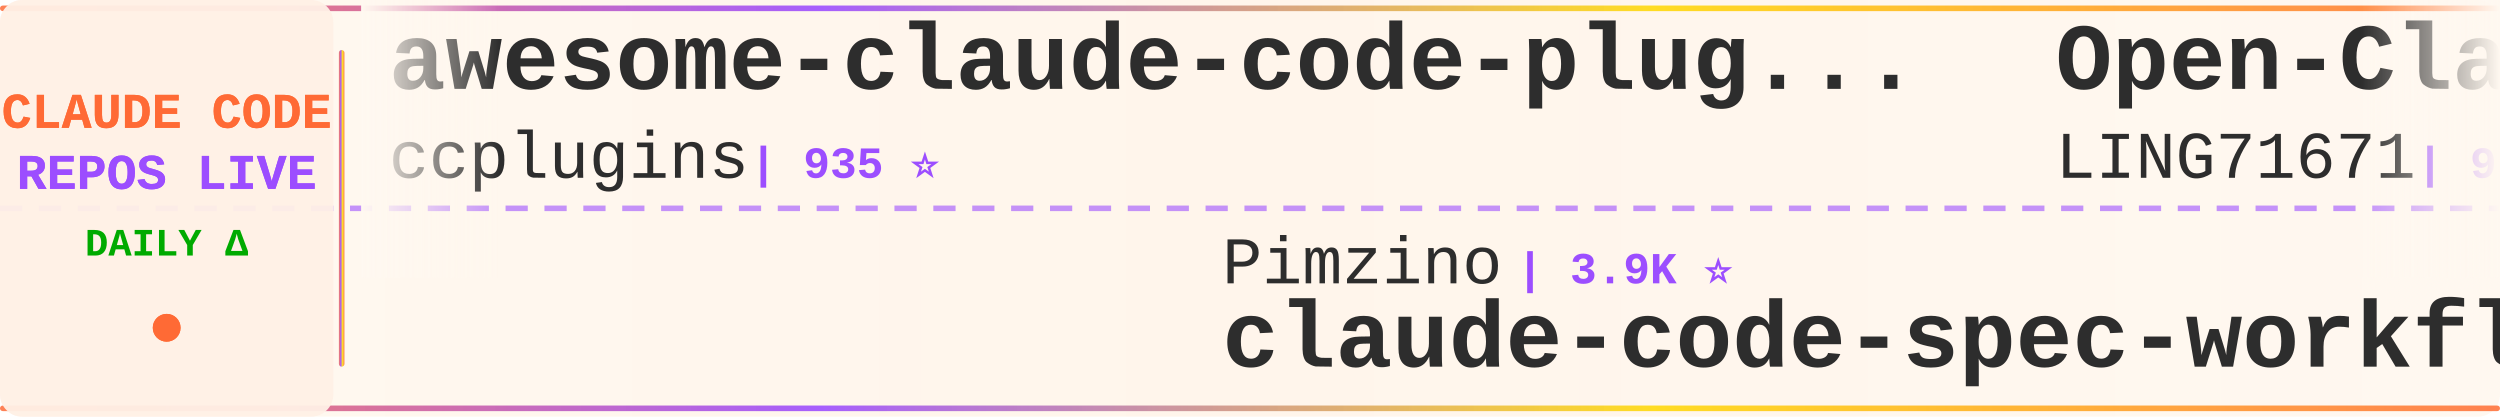
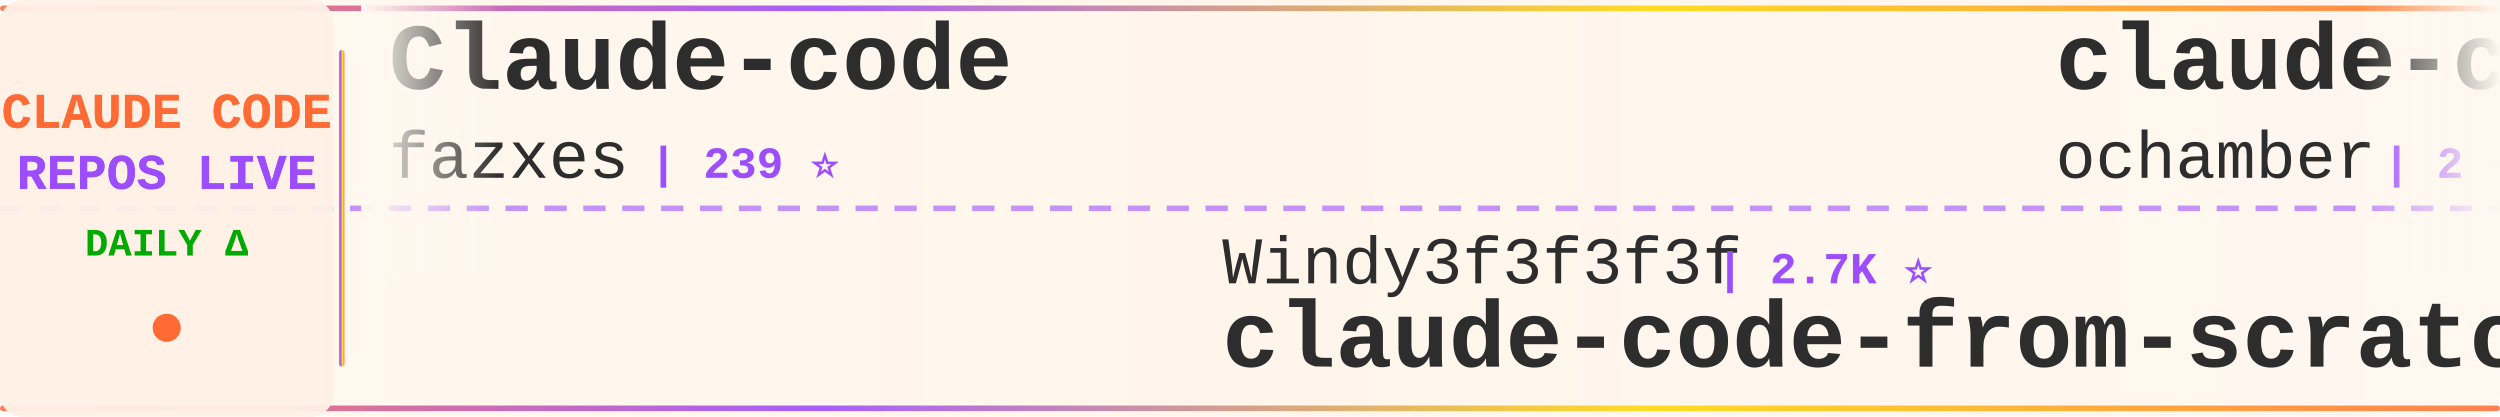
<svg xmlns="http://www.w3.org/2000/svg" width="900" height="150">
  <defs>
    <linearGradient id="tickerBg" x1="0%" y1="0%" x2="100%" y2="0%">
      <stop offset="0%" style="stop-color:#fff8f0;stop-opacity:0.98" />
      <stop offset="50%" style="stop-color:#fff5eb;stop-opacity:1" />
      <stop offset="100%" style="stop-color:#fff8f0;stop-opacity:0.98" />
    </linearGradient>
    <linearGradient id="borderGrad" x1="0%" y1="0%" x2="100%" y2="0%">
      <stop offset="0%" style="stop-color:#FF6B35;stop-opacity:0.85">
        <animate attributeName="stop-opacity" values="0.85;1;0.85" dur="2s" repeatCount="indefinite" />
      </stop>
      <stop offset="33%" style="stop-color:#9C4EFF;stop-opacity:0.9">
        <animate attributeName="stop-opacity" values="0.9;1;0.9" dur="2.2s" repeatCount="indefinite" />
      </stop>
      <stop offset="66%" style="stop-color:#FFD700;stop-opacity:0.85">
        <animate attributeName="stop-opacity" values="0.85;1;0.85" dur="1.8s" repeatCount="indefinite" />
      </stop>
      <stop offset="100%" style="stop-color:#FF6B35;stop-opacity:0.85">
        <animate attributeName="stop-opacity" values="0.85;1;0.85" dur="2s" repeatCount="indefinite" />
      </stop>
    </linearGradient>
    <filter id="textGlow">
      <feGaussianBlur stdDeviation="0.15" result="coloredBlur" />
      <feMerge>
        <feMergeNode in="coloredBlur" />
        <feMergeNode in="SourceGraphic" />
      </feMerge>
    </filter>
    <filter id="metricGlow">
      <feGaussianBlur stdDeviation="0.2" result="coloredBlur" />
      <feMerge>
        <feMergeNode in="coloredBlur" />
        <feMergeNode in="SourceGraphic" />
      </feMerge>
    </filter>
    <linearGradient id="leftFade" x1="0%" y1="0%" x2="100%" y2="0%">
      <stop offset="0%" style="stop-color:#fff8f0;stop-opacity:1" />
      <stop offset="100%" style="stop-color:#fff8f0;stop-opacity:0" />
    </linearGradient>
    <linearGradient id="rightFade" x1="0%" y1="0%" x2="100%" y2="0%">
      <stop offset="0%" style="stop-color:#fff8f0;stop-opacity:0" />
      <stop offset="100%" style="stop-color:#fff8f0;stop-opacity:1" />
    </linearGradient>
  </defs>
  <rect width="900" height="150" fill="url(#tickerBg)" rx="8" />
  <rect x="0" y="2" width="900" height="2" fill="url(#borderGrad)" rx="1" />
  <rect x="0" y="146" width="900" height="2" fill="url(#borderGrad)" rx="1" />
  <line x1="0" y1="75" x2="900" y2="75" stroke="#9C4EFF" stroke-width="2" stroke-dasharray="8 6" opacity="0.6" />
  <rect x="0" y="0" width="120" height="150" fill="#fff0e6" opacity="0.95" rx="8" />
  <text x="60" y="46" font-family="'Courier New', monospace" font-size="18" font-weight="bold" fill="#FF6B35" text-anchor="middle" filter="url(#textGlow)">
    CLAUDE CODE
  </text>
  <text x="60" y="68" font-family="'Courier New', monospace" font-size="18" font-weight="bold" fill="#9C4EFF" text-anchor="middle" filter="url(#textGlow)">
    REPOS LIVE
  </text>
  <text x="60" y="92" font-family="'Courier New', monospace" font-size="14" font-weight="bold" fill="#00aa00" text-anchor="middle">
    DAILY Δ
  </text>
  <circle cx="60" cy="118" r="5" fill="#FF6B35" filter="url(#metricGlow)">
    <animate attributeName="r" values="4;6;4" dur="1.5s" repeatCount="indefinite" />
    <animate attributeName="opacity" values="0.6;1;0.6" dur="1.5s" repeatCount="indefinite" />
  </circle>
  <rect x="122" y="18" width="2" height="114" fill="url(#borderGrad)" rx="1" />
  <clipPath id="tickerClip">
    <rect x="130" y="0" width="770" height="150" />
  </clipPath>
  <g clip-path="url(#tickerClip)">
    <g id="tickerItems">
      <animateTransform attributeName="transform" attributeType="XML" type="translate" from="0 0" to="-3000 0" dur="54s" repeatCount="indefinite" />
      <g transform="translate(0, 0)">
-         <text x="140" y="32" font-family="'Courier New', monospace" font-size="34" font-weight="bold" fill="#2d2d2d">awesome-claude-code-plug...</text>
-         <text x="140" y="64" font-family="'Courier New', monospace" font-size="24" font-weight="normal" fill="#2d2d2d" opacity="1.0">ccplugins</text>
-         <text x="270" y="64" font-family="'Courier New', monospace" font-size="16" font-weight="bold" fill="#9C4EFF"> | 935 ⭐</text>
+         <text x="140" y="32" font-family="'Courier New', monospace" font-size="34" font-weight="bold" fill="#2d2d2d">Claude-code</text>
+         <text x="140" y="64" font-family="'Courier New', monospace" font-size="24" font-weight="normal" fill="#2d2d2d" opacity="1.0">fazxes</text>
+         <text x="234" y="64" font-family="'Courier New', monospace" font-size="16" font-weight="bold" fill="#9C4EFF"> | 239 ⭐</text>
      </g>
      <g transform="translate(300, 0)">
-         <text x="140" y="102" font-family="'Courier New', monospace" font-size="24" font-weight="normal" fill="#2d2d2d" opacity="1.0">Pimzino</text>
-         <text x="246" y="102" font-family="'Courier New', monospace" font-size="16" font-weight="bold" fill="#9C4EFF"> | 3.9K ⭐</text>
-         <text x="140" y="132" font-family="'Courier New', monospace" font-size="34" font-weight="bold" fill="#2d2d2d">claude-code-spec-workflo...</text>
+         <text x="140" y="102" font-family="'Courier New', monospace" font-size="24" font-weight="normal" fill="#2d2d2d" opacity="1.0">Windy3f3f3f3f</text>
+         <text x="318" y="102" font-family="'Courier New', monospace" font-size="16" font-weight="bold" fill="#9C4EFF"> | 2.7K ⭐</text>
+         <text x="140" y="132" font-family="'Courier New', monospace" font-size="34" font-weight="bold" fill="#2d2d2d">claude-code-from-scratch</text>
      </g>
      <g transform="translate(600, 0)">
-         <text x="140" y="32" font-family="'Courier New', monospace" font-size="34" font-weight="bold" fill="#2d2d2d">Open-ClaudeCode</text>
-         <text x="140" y="64" font-family="'Courier New', monospace" font-size="24" font-weight="normal" fill="#2d2d2d" opacity="1.0">LING71671</text>
-         <text x="270" y="64" font-family="'Courier New', monospace" font-size="16" font-weight="bold" fill="#9C4EFF"> | 950 ⭐</text>
+         <text x="140" y="32" font-family="'Courier New', monospace" font-size="34" font-weight="bold" fill="#2d2d2d">claude-code</text>
+         <text x="140" y="64" font-family="'Courier New', monospace" font-size="24" font-weight="normal" fill="#2d2d2d" opacity="1.0">ochamber</text>
+         <text x="258" y="64" font-family="'Courier New', monospace" font-size="16" font-weight="bold" fill="#9C4EFF"> | 2 ⭐</text>
      </g>
      <g transform="translate(900, 0)">
-         <text x="140" y="102" font-family="'Courier New', monospace" font-size="24" font-weight="normal" fill="#2d2d2d" opacity="1.0">diet103</text>
-         <text x="246" y="102" font-family="'Courier New', monospace" font-size="16" font-weight="bold" fill="#9C4EFF"> | 10.0K ⭐</text>
-         <text x="140" y="132" font-family="'Courier New', monospace" font-size="34" font-weight="bold" fill="#2d2d2d">claude-code-infrastructu...</text>
+         <text x="140" y="102" font-family="'Courier New', monospace" font-size="24" font-weight="normal" fill="#2d2d2d" opacity="1.0">Piebald-AI</text>
+         <text x="282" y="102" font-family="'Courier New', monospace" font-size="16" font-weight="bold" fill="#9C4EFF"> | 12.6K ⭐ +1</text>
+         <text x="140" y="132" font-family="'Courier New', monospace" font-size="34" font-weight="bold" fill="#2d2d2d">claude-code-system-promp...</text>
      </g>
      <g transform="translate(1200, 0)">
-         <text x="140" y="32" font-family="'Courier New', monospace" font-size="34" font-weight="bold" fill="#2d2d2d">claude-code-reverse</text>
-         <text x="140" y="64" font-family="'Courier New', monospace" font-size="24" font-weight="normal" fill="#2d2d2d" opacity="1.0">Yuyz0112</text>
-         <text x="258" y="64" font-family="'Courier New', monospace" font-size="16" font-weight="bold" fill="#9C4EFF"> | 2.4K ⭐</text>
+         <text x="140" y="32" font-family="'Courier New', monospace" font-size="34" font-weight="bold" fill="#2d2d2d">edmunds-claude-code</text>
+         <text x="140" y="64" font-family="'Courier New', monospace" font-size="24" font-weight="normal" fill="#2d2d2d" opacity="1.0">edmund-io</text>
+         <text x="270" y="64" font-family="'Courier New', monospace" font-size="16" font-weight="bold" fill="#9C4EFF"> | 1.5K ⭐</text>
      </g>
      <g transform="translate(1500, 0)">
-         <text x="140" y="102" font-family="'Courier New', monospace" font-size="24" font-weight="normal" fill="#2d2d2d" opacity="1.0">ochamber</text>
-         <text x="258" y="102" font-family="'Courier New', monospace" font-size="16" font-weight="bold" fill="#9C4EFF"> | 2 ⭐</text>
+         <text x="140" y="102" font-family="'Courier New', monospace" font-size="24" font-weight="normal" fill="#2d2d2d" opacity="1.0">ghuntley</text>
+         <text x="258" y="102" font-family="'Courier New', monospace" font-size="16" font-weight="bold" fill="#9C4EFF"> | 992 ⭐</text>
+         <text x="140" y="132" font-family="'Courier New', monospace" font-size="34" font-weight="bold" fill="#2d2d2d">claude-code-source-code-...</text>
+       </g>
+       <g transform="translate(1800, 0)">
+         <text x="140" y="32" font-family="'Courier New', monospace" font-size="34" font-weight="bold" fill="#2d2d2d">claude-code</text>
+         <text x="140" y="64" font-family="'Courier New', monospace" font-size="24" font-weight="normal" fill="#2d2d2d" opacity="1.0">Tinkeringg-Lab</text>
+         <text x="330" y="64" font-family="'Courier New', monospace" font-size="16" font-weight="bold" fill="#9C4EFF"> | 211 ⭐</text>
+       </g>
+       <g transform="translate(2100, 0)">
+         <text x="140" y="102" font-family="'Courier New', monospace" font-size="24" font-weight="normal" fill="#2d2d2d" opacity="1.0">tanbiralam</text>
+         <text x="282" y="102" font-family="'Courier New', monospace" font-size="16" font-weight="bold" fill="#9C4EFF"> | 2.2K ⭐ +1</text>
        <text x="140" y="132" font-family="'Courier New', monospace" font-size="34" font-weight="bold" fill="#2d2d2d">claude-code</text>
      </g>
-       <g transform="translate(1800, 0)">
-         <text x="140" y="32" font-family="'Courier New', monospace" font-size="34" font-weight="bold" fill="#2d2d2d">my-claude-code-setup</text>
-         <text x="140" y="64" font-family="'Courier New', monospace" font-size="24" font-weight="normal" fill="#2d2d2d" opacity="1.0">centminmod</text>
-         <text x="282" y="64" font-family="'Courier New', monospace" font-size="16" font-weight="bold" fill="#9C4EFF"> | 2.6K ⭐</text>
+       <g transform="translate(2400, 0)">
+         <text x="140" y="32" font-family="'Courier New', monospace" font-size="34" font-weight="bold" fill="#2d2d2d">andrej-karpathy-skills</text>
+         <text x="140" y="64" font-family="'Courier New', monospace" font-size="24" font-weight="normal" fill="#2d2d2d" opacity="1.0">multica-ai</text>
+         <text x="282" y="64" font-family="'Courier New', monospace" font-size="16" font-weight="bold" fill="#9C4EFF"> | 212.1K ⭐ +40</text>
      </g>
-       <g transform="translate(2100, 0)">
+       <g transform="translate(2700, 0)">
        <text x="140" y="102" font-family="'Courier New', monospace" font-size="24" font-weight="normal" fill="#2d2d2d" opacity="1.0">wanshuiyin</text>
-         <text x="282" y="102" font-family="'Courier New', monospace" font-size="16" font-weight="bold" fill="#9C4EFF"> | 16.0K ⭐ +4</text>
+         <text x="282" y="102" font-family="'Courier New', monospace" font-size="16" font-weight="bold" fill="#9C4EFF"> | 16.0K ⭐ +11</text>
        <text x="140" y="132" font-family="'Courier New', monospace" font-size="34" font-weight="bold" fill="#2d2d2d">Auto-claude-code-researc...</text>
      </g>
-       <g transform="translate(2400, 0)">
-         <text x="140" y="32" font-family="'Courier New', monospace" font-size="34" font-weight="bold" fill="#2d2d2d">claude-code-my-workflow</text>
-         <text x="140" y="64" font-family="'Courier New', monospace" font-size="24" font-weight="normal" fill="#2d2d2d" opacity="1.0">pedrohcgs</text>
-         <text x="270" y="64" font-family="'Courier New', monospace" font-size="16" font-weight="bold" fill="#9C4EFF"> | 1.6K ⭐</text>
-       </g>
-       <g transform="translate(2700, 0)">
-         <text x="140" y="102" font-family="'Courier New', monospace" font-size="24" font-weight="normal" fill="#2d2d2d" opacity="1.0">huangserva</text>
-         <text x="282" y="102" font-family="'Courier New', monospace" font-size="16" font-weight="bold" fill="#9C4EFF"> | 628 ⭐</text>
-         <text x="140" y="132" font-family="'Courier New', monospace" font-size="34" font-weight="bold" fill="#2d2d2d">claude-code-cli</text>
-       </g>
      <g transform="translate(3000, 0)">
-         <text x="140" y="32" font-family="'Courier New', monospace" font-size="34" font-weight="bold" fill="#2d2d2d">awesome-claude-code-plug...</text>
-         <text x="140" y="64" font-family="'Courier New', monospace" font-size="24" font-weight="normal" fill="#2d2d2d" opacity="1.0">ccplugins</text>
-         <text x="270" y="64" font-family="'Courier New', monospace" font-size="16" font-weight="bold" fill="#9C4EFF"> | 935 ⭐</text>
+         <text x="140" y="32" font-family="'Courier New', monospace" font-size="34" font-weight="bold" fill="#2d2d2d">Claude-code</text>
+         <text x="140" y="64" font-family="'Courier New', monospace" font-size="24" font-weight="normal" fill="#2d2d2d" opacity="1.0">fazxes</text>
+         <text x="234" y="64" font-family="'Courier New', monospace" font-size="16" font-weight="bold" fill="#9C4EFF"> | 239 ⭐</text>
      </g>
      <g transform="translate(3300, 0)">
-         <text x="140" y="102" font-family="'Courier New', monospace" font-size="24" font-weight="normal" fill="#2d2d2d" opacity="1.0">Pimzino</text>
-         <text x="246" y="102" font-family="'Courier New', monospace" font-size="16" font-weight="bold" fill="#9C4EFF"> | 3.9K ⭐</text>
-         <text x="140" y="132" font-family="'Courier New', monospace" font-size="34" font-weight="bold" fill="#2d2d2d">claude-code-spec-workflo...</text>
+         <text x="140" y="102" font-family="'Courier New', monospace" font-size="24" font-weight="normal" fill="#2d2d2d" opacity="1.0">Windy3f3f3f3f</text>
+         <text x="318" y="102" font-family="'Courier New', monospace" font-size="16" font-weight="bold" fill="#9C4EFF"> | 2.7K ⭐</text>
+         <text x="140" y="132" font-family="'Courier New', monospace" font-size="34" font-weight="bold" fill="#2d2d2d">claude-code-from-scratch</text>
      </g>
      <g transform="translate(3600, 0)">
-         <text x="140" y="32" font-family="'Courier New', monospace" font-size="34" font-weight="bold" fill="#2d2d2d">Open-ClaudeCode</text>
-         <text x="140" y="64" font-family="'Courier New', monospace" font-size="24" font-weight="normal" fill="#2d2d2d" opacity="1.0">LING71671</text>
-         <text x="270" y="64" font-family="'Courier New', monospace" font-size="16" font-weight="bold" fill="#9C4EFF"> | 950 ⭐</text>
+         <text x="140" y="32" font-family="'Courier New', monospace" font-size="34" font-weight="bold" fill="#2d2d2d">claude-code</text>
+         <text x="140" y="64" font-family="'Courier New', monospace" font-size="24" font-weight="normal" fill="#2d2d2d" opacity="1.0">ochamber</text>
+         <text x="258" y="64" font-family="'Courier New', monospace" font-size="16" font-weight="bold" fill="#9C4EFF"> | 2 ⭐</text>
      </g>
      <g transform="translate(3900, 0)">
-         <text x="140" y="102" font-family="'Courier New', monospace" font-size="24" font-weight="normal" fill="#2d2d2d" opacity="1.0">diet103</text>
-         <text x="246" y="102" font-family="'Courier New', monospace" font-size="16" font-weight="bold" fill="#9C4EFF"> | 10.0K ⭐</text>
-         <text x="140" y="132" font-family="'Courier New', monospace" font-size="34" font-weight="bold" fill="#2d2d2d">claude-code-infrastructu...</text>
+         <text x="140" y="102" font-family="'Courier New', monospace" font-size="24" font-weight="normal" fill="#2d2d2d" opacity="1.0">Piebald-AI</text>
+         <text x="282" y="102" font-family="'Courier New', monospace" font-size="16" font-weight="bold" fill="#9C4EFF"> | 12.6K ⭐ +1</text>
+         <text x="140" y="132" font-family="'Courier New', monospace" font-size="34" font-weight="bold" fill="#2d2d2d">claude-code-system-promp...</text>
      </g>
    </g>
  </g>
  <rect x="130" y="0" width="50" height="100" fill="url(#leftFade)" />
  <rect x="850" y="0" width="50" height="100" fill="url(#rightFade)" />
</svg>
